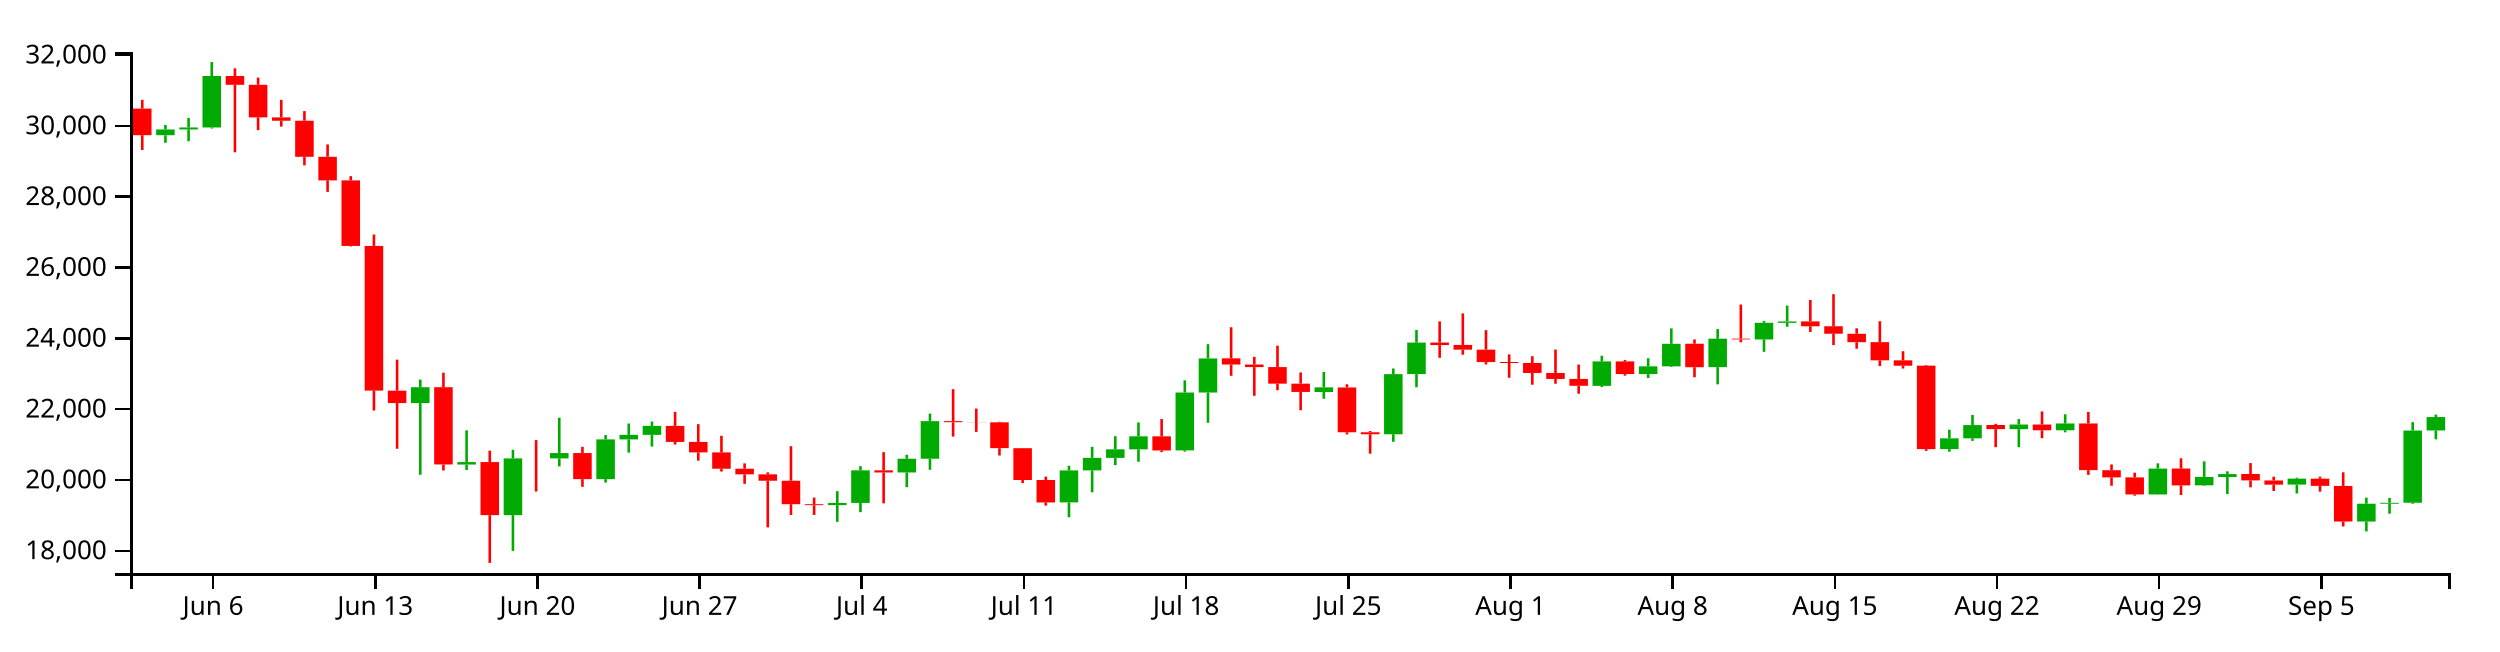
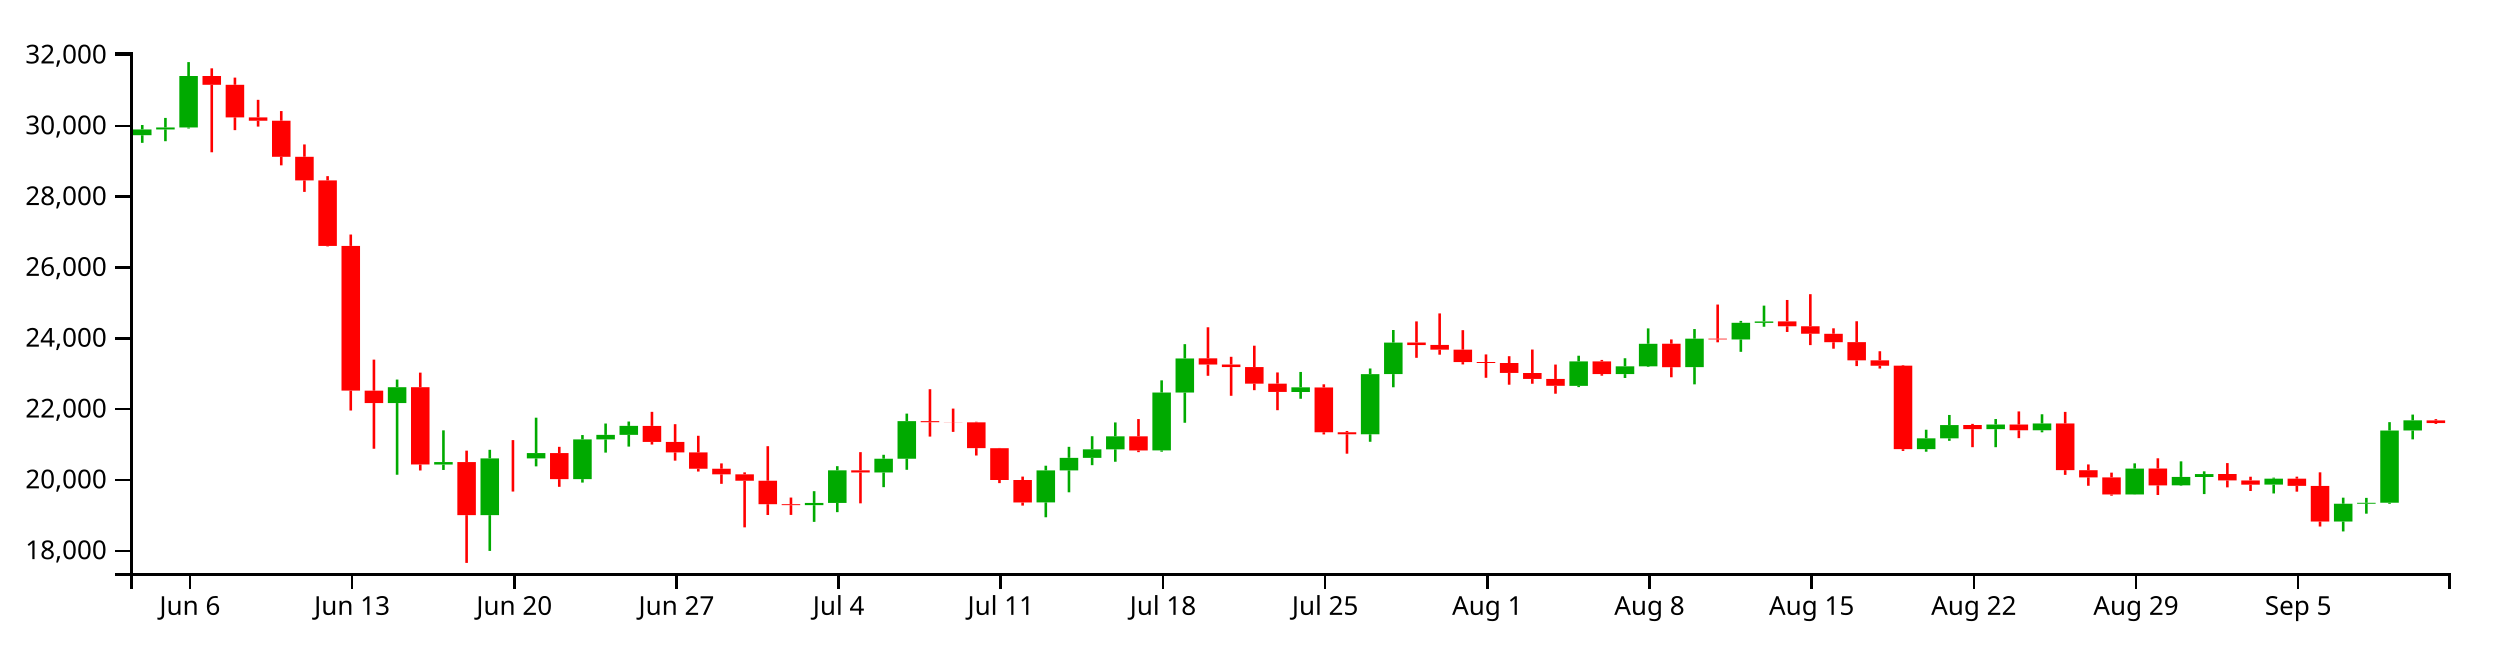
<svg xmlns="http://www.w3.org/2000/svg" version="1.1" width="960" height="250">
  <g transform="translate(50,20)">
    <style>.axis path,.axis line{fill:none;stroke:#000;shape-rendering:crispEdges;}path.candle{stroke:#000000;}path.candle.body{stroke-width:0;}path.candle.up{fill:#00AA00;stroke:#00AA00;}path.candle.down{fill:#FF0000;stroke:#FF0000;}</style>
    <g class="candlestick">
      <g class="data">
-         <path class="candle body up" d="M 9.964 31.929 l 7.117 0 L 17.081 29.702 l -7.117 0 L 9.964 31.929 M 18.86 29.702 l 7.117 0 L 25.978 28.952 l -7.117 0 L 18.86 29.702 M 27.757 28.952 l 7.117 0 L 34.874 9.183 l -7.117 0 L 27.757 28.952 M 107.825 134.772 l 7.117 0 L 114.942 128.691 l -7.117 0 L 107.825 134.772 M 125.618 158.374 l 7.117 0 L 132.735 157.446 l -7.117 0 L 125.618 158.374 M 143.411 177.815 l 7.117 0 L 150.528 156.016 l -7.117 0 L 143.411 177.815 M 161.204 156.018 l 7.117 0 L 168.321 153.983 l -7.117 0 L 161.204 156.018 M 178.996 163.984 l 7.117 0 L 186.114 148.727 l -7.117 0 L 178.996 163.984 M 187.893 148.727 l 7.117 0 L 195.01 146.992 l -7.117 0 L 187.893 148.727 M 196.789 146.992 l 7.117 0 L 203.906 143.545 l -7.117 0 L 196.789 146.992 M 267.961 173.98 l 7.117 0 L 275.078 173.123 l -7.117 0 L 267.961 173.98 M 276.857 173.123 l 7.117 0 L 283.974 160.602 l -7.117 0 L 276.857 173.123 M 294.65 161.43 l 7.117 0 L 301.767 156.145 l -7.117 0 L 294.65 161.43 M 303.547 156.145 l 7.117 0 L 310.664 141.726 l -7.117 0 L 303.547 156.145 M 356.925 172.913 l 7.117 0 L 364.042 160.627 l -7.117 0 L 356.925 172.913 M 365.822 160.627 l 7.117 0 L 372.939 155.814 l -7.117 0 L 365.822 160.627 M 374.718 155.814 l 7.117 0 L 381.835 152.535 l -7.117 0 L 374.718 155.814 M 383.615 152.535 l 7.117 0 L 390.732 147.564 l -7.117 0 L 383.615 152.535 M 401.407 152.949 l 7.117 0 L 408.525 130.746 l -7.117 0 L 401.407 152.949 M 410.304 130.746 l 7.117 0 L 417.421 117.638 l -7.117 0 L 410.304 130.746 M 454.786 130.528 l 7.117 0 L 461.903 128.745 l -7.117 0 L 454.786 130.528 M 481.475 146.761 l 7.117 0 L 488.593 123.677 l -7.117 0 L 481.475 146.761 M 490.372 123.652 l 7.117 0 L 497.489 111.569 l -7.117 0 L 490.372 123.652 M 561.543 128.164 l 7.117 0 L 568.661 118.783 l -7.117 0 L 561.543 128.164 M 579.336 123.653 l 7.117 0 L 586.453 120.659 l -7.117 0 L 579.336 123.653 M 588.233 120.659 l 7.117 0 L 595.35 112.017 l -7.117 0 L 588.233 120.659 M 606.026 120.973 l 7.117 0 L 613.143 110.058 l -7.117 0 L 606.026 120.973 M 623.818 110.343 l 7.117 0 L 630.936 103.945 l -7.117 0 L 623.818 110.343 M 632.715 103.972 l 7.117 0 L 639.832 103.432 l -7.117 0 L 632.715 103.972 M 694.99 152.476 l 7.117 0 L 702.107 148.319 l -7.117 0 L 694.99 152.476 M 703.886 148.319 l 7.117 0 L 711.004 143.213 l -7.117 0 L 703.886 148.319 M 721.679 144.775 l 7.117 0 L 728.796 143.03 l -7.117 0 L 721.679 144.775 M 739.472 145.22 l 7.117 0 L 746.589 142.623 l -7.117 0 L 739.472 145.22 M 775.058 169.863 l 7.117 0 L 782.175 159.936 l -7.117 0 L 775.058 169.863 M 792.851 166.363 l 7.117 0 L 799.968 163.141 l -7.117 0 L 792.851 166.363 M 801.747 163.162 l 7.117 0 L 808.864 162.033 l -7.117 0 L 801.747 163.162 M 828.437 166.099 l 7.117 0 L 835.554 163.817 l -7.117 0 L 828.437 166.099 M 855.126 180.265 l 7.117 0 L 862.243 173.436 l -7.117 0 L 855.126 180.265 M 864.022 173.436 l 7.117 0 L 871.14 173.07 l -7.117 0 L 864.022 173.436 M 872.919 173.059 l 7.117 0 L 880.036 145.328 l -7.117 0 L 872.919 173.059 M 881.815 145.307 l 7.117 0 L 888.932 140.162 l -7.117 0 L 881.815 145.307" />
-         <path class="candle body down" d="M 1.068 21.699 l 7.117 0 L 8.185 31.929 l -7.117 0 L 1.068 21.699 M 36.653 9.183 l 7.117 0 L 43.77 12.552 l -7.117 0 L 36.653 9.183 M 45.55 12.552 l 7.117 0 L 52.667 25.069 l -7.117 0 L 45.55 12.552 M 54.446 25.069 l 7.117 0 L 61.563 26.358 l -7.117 0 L 54.446 25.069 M 63.343 26.358 l 7.117 0 L 70.46 40.201 l -7.117 0 L 63.343 26.358 M 72.239 40.201 l 7.117 0 L 79.356 49.272 l -7.117 0 L 72.239 40.201 M 81.136 49.272 l 7.117 0 L 88.253 74.428 l -7.117 0 L 81.136 49.272 M 90.032 74.428 l 7.117 0 L 97.149 130 l -7.117 0 L 90.032 74.428 M 98.928 130.029 l 7.117 0 L 106.046 134.772 l -7.117 0 L 98.928 130.029 M 116.721 128.691 l 7.117 0 L 123.838 158.364 l -7.117 0 L 116.721 128.691 M 134.514 157.446 l 7.117 0 L 141.631 177.815 l -7.117 0 L 134.514 157.446 M 152.307 156.016 l 7.117 0 L 159.424 156.018 l -7.117 0 L 152.307 156.016 M 170.1 153.983 l 7.117 0 L 177.217 163.984 l -7.117 0 L 170.1 153.983 M 205.686 143.546 l 7.117 0 L 212.803 149.706 l -7.117 0 L 205.686 143.546 M 214.582 149.706 l 7.117 0 L 221.699 153.724 l -7.117 0 L 214.582 149.706 M 223.479 153.724 l 7.117 0 L 230.596 159.996 l -7.117 0 L 223.479 153.724 M 232.375 159.996 l 7.117 0 L 239.492 162.148 l -7.117 0 L 232.375 159.996 M 241.271 162.148 l 7.117 0 L 248.389 164.607 l -7.117 0 L 241.271 162.148 M 250.168 164.607 l 7.117 0 L 257.285 173.613 l -7.117 0 L 250.168 164.607 M 259.064 173.613 l 7.117 0 L 266.182 173.98 l -7.117 0 L 259.064 173.613 M 285.754 160.602 l 7.117 0 L 292.871 161.43 l -7.117 0 L 285.754 160.602 M 312.443 141.726 l 7.117 0 L 319.56 142.137 l -7.117 0 L 312.443 141.726 M 321.339 142.137 l 7.117 0 L 328.457 142.177 l -7.117 0 L 321.339 142.137 M 330.236 142.173 l 7.117 0 L 337.353 152.094 l -7.117 0 L 330.236 142.173 M 339.132 152.112 l 7.117 0 L 346.25 164.316 l -7.117 0 L 339.132 152.112 M 348.029 164.316 l 7.117 0 L 355.146 172.948 l -7.117 0 L 348.029 164.316 M 392.511 147.564 l 7.117 0 L 399.628 152.968 l -7.117 0 L 392.511 147.564 M 419.2 117.612 l 7.117 0 L 426.317 119.994 l -7.117 0 L 419.2 117.612 M 428.097 119.994 l 7.117 0 L 435.214 120.961 l -7.117 0 L 428.097 119.994 M 436.993 120.961 l 7.117 0 L 444.11 127.316 l -7.117 0 L 436.993 120.961 M 445.89 127.316 l 7.117 0 L 453.007 130.494 l -7.117 0 L 445.89 127.316 M 463.683 128.78 l 7.117 0 L 470.8 145.997 l -7.117 0 L 463.683 128.78 M 472.579 145.997 l 7.117 0 L 479.696 146.761 l -7.117 0 L 472.579 145.997 M 499.268 111.538 l 7.117 0 L 506.385 112.51 l -7.117 0 L 499.268 111.538 M 508.165 112.462 l 7.117 0 L 515.282 114.281 l -7.117 0 L 508.165 112.462 M 517.061 114.265 l 7.117 0 L 524.178 119.042 l -7.117 0 L 517.061 114.265 M 525.958 119.001 l 7.117 0 L 533.075 119.386 l -7.117 0 L 525.958 119.001 M 534.854 119.401 l 7.117 0 L 541.971 123.196 l -7.117 0 L 534.854 119.401 M 543.75 123.222 l 7.117 0 L 550.868 125.5 l -7.117 0 L 543.75 123.222 M 552.647 125.52 l 7.117 0 L 559.764 128.157 l -7.117 0 L 552.647 125.52 M 570.44 118.767 l 7.117 0 L 577.557 123.653 l -7.117 0 L 570.44 118.767 M 597.129 112.004 l 7.117 0 L 604.246 120.992 l -7.117 0 L 597.129 112.004 M 614.922 110.058 l 7.117 0 L 622.039 110.326 l -7.117 0 L 614.922 110.058 M 641.611 103.41 l 7.117 0 L 648.729 105.283 l -7.117 0 L 641.611 103.41 M 650.508 105.283 l 7.117 0 L 657.625 108.144 l -7.117 0 L 650.508 105.283 M 659.404 108.169 l 7.117 0 L 666.521 111.409 l -7.117 0 L 659.404 108.169 M 668.301 111.39 l 7.117 0 L 675.418 118.371 l -7.117 0 L 668.301 111.39 M 677.197 118.371 l 7.117 0 L 684.314 120.431 l -7.117 0 L 677.197 118.371 M 686.094 120.427 l 7.117 0 L 693.211 152.476 l -7.117 0 L 686.094 120.427 M 712.783 143.199 l 7.117 0 L 719.9 144.788 l -7.117 0 L 712.783 143.199 M 730.576 143.03 l 7.117 0 L 737.693 145.219 l -7.117 0 L 730.576 143.03 M 748.369 142.623 l 7.117 0 L 755.486 160.543 l -7.117 0 L 748.369 142.623 M 757.265 160.569 l 7.117 0 L 764.382 163.31 l -7.117 0 L 757.265 160.569 M 766.162 163.31 l 7.117 0 L 773.279 169.863 l -7.117 0 L 766.162 163.31 M 783.954 159.916 l 7.117 0 L 791.072 166.382 l -7.117 0 L 783.954 159.916 M 810.644 162.017 l 7.117 0 L 817.761 164.475 l -7.117 0 L 810.644 162.017 M 819.54 164.487 l 7.117 0 L 826.657 166.106 l -7.117 0 L 819.54 164.487 M 837.333 163.817 l 7.117 0 L 844.45 166.583 l -7.117 0 L 837.333 163.817 M 846.23 166.603 l 7.117 0 L 853.347 180.265 l -7.117 0 L 846.23 166.603" />
+         <path class="candle body up" d="M 1.068 31.929 l 7.117 0 L 8.185 29.702 l -7.117 0 L 1.068 31.929 M 9.964 29.702 l 7.117 0 L 17.081 28.952 l -7.117 0 L 9.964 29.702 M 18.86 28.952 l 7.117 0 L 25.978 9.183 l -7.117 0 L 18.86 28.952 M 98.928 134.772 l 7.117 0 L 106.046 128.691 l -7.117 0 L 98.928 134.772 M 116.721 158.374 l 7.117 0 L 123.838 157.446 l -7.117 0 L 116.721 158.374 M 134.514 177.815 l 7.117 0 L 141.631 156.016 l -7.117 0 L 134.514 177.815 M 152.307 156.018 l 7.117 0 L 159.424 153.983 l -7.117 0 L 152.307 156.018 M 170.1 163.984 l 7.117 0 L 177.217 148.727 l -7.117 0 L 170.1 163.984 M 178.996 148.727 l 7.117 0 L 186.114 146.992 l -7.117 0 L 178.996 148.727 M 187.893 146.992 l 7.117 0 L 195.01 143.545 l -7.117 0 L 187.893 146.992 M 259.064 173.98 l 7.117 0 L 266.182 173.123 l -7.117 0 L 259.064 173.98 M 267.961 173.123 l 7.117 0 L 275.078 160.602 l -7.117 0 L 267.961 173.123 M 285.754 161.43 l 7.117 0 L 292.871 156.145 l -7.117 0 L 285.754 161.43 M 294.65 156.145 l 7.117 0 L 301.767 141.726 l -7.117 0 L 294.65 156.145 M 348.029 172.913 l 7.117 0 L 355.146 160.627 l -7.117 0 L 348.029 172.913 M 356.925 160.627 l 7.117 0 L 364.042 155.814 l -7.117 0 L 356.925 160.627 M 365.822 155.814 l 7.117 0 L 372.939 152.535 l -7.117 0 L 365.822 155.814 M 374.718 152.535 l 7.117 0 L 381.835 147.564 l -7.117 0 L 374.718 152.535 M 392.511 152.949 l 7.117 0 L 399.628 130.746 l -7.117 0 L 392.511 152.949 M 401.407 130.746 l 7.117 0 L 408.525 117.638 l -7.117 0 L 401.407 130.746 M 445.89 130.528 l 7.117 0 L 453.007 128.745 l -7.117 0 L 445.89 130.528 M 472.579 146.761 l 7.117 0 L 479.696 123.677 l -7.117 0 L 472.579 146.761 M 481.475 123.652 l 7.117 0 L 488.593 111.569 l -7.117 0 L 481.475 123.652 M 552.647 128.164 l 7.117 0 L 559.764 118.783 l -7.117 0 L 552.647 128.164 M 570.44 123.653 l 7.117 0 L 577.557 120.659 l -7.117 0 L 570.44 123.653 M 579.336 120.659 l 7.117 0 L 586.453 112.017 l -7.117 0 L 579.336 120.659 M 597.129 120.973 l 7.117 0 L 604.246 110.058 l -7.117 0 L 597.129 120.973 M 614.922 110.343 l 7.117 0 L 622.039 103.945 l -7.117 0 L 614.922 110.343 M 623.818 103.972 l 7.117 0 L 630.936 103.432 l -7.117 0 L 623.818 103.972 M 686.094 152.476 l 7.117 0 L 693.211 148.319 l -7.117 0 L 686.094 152.476 M 694.99 148.319 l 7.117 0 L 702.107 143.213 l -7.117 0 L 694.99 148.319 M 712.783 144.775 l 7.117 0 L 719.9 143.03 l -7.117 0 L 712.783 144.775 M 730.576 145.22 l 7.117 0 L 737.693 142.623 l -7.117 0 L 730.576 145.22 M 766.162 169.863 l 7.117 0 L 773.279 159.936 l -7.117 0 L 766.162 169.863 M 783.954 166.363 l 7.117 0 L 791.072 163.141 l -7.117 0 L 783.954 166.363 M 792.851 163.162 l 7.117 0 L 799.968 162.033 l -7.117 0 L 792.851 163.162 M 819.54 166.099 l 7.117 0 L 826.657 163.817 l -7.117 0 L 819.54 166.099 M 846.23 180.265 l 7.117 0 L 853.347 173.436 l -7.117 0 L 846.23 180.265 M 855.126 173.436 l 7.117 0 L 862.243 173.07 l -7.117 0 L 855.126 173.436 M 864.022 173.059 l 7.117 0 L 871.14 145.328 l -7.117 0 L 864.022 173.059 M 872.919 145.307 l 7.117 0 L 880.036 141.409 l -7.117 0 L 872.919 145.307" />
+         <path class="candle body down" d="M 27.757 9.183 l 7.117 0 L 34.874 12.552 l -7.117 0 L 27.757 9.183 M 36.653 12.552 l 7.117 0 L 43.77 25.069 l -7.117 0 L 36.653 12.552 M 45.55 25.069 l 7.117 0 L 52.667 26.358 l -7.117 0 L 45.55 25.069 M 54.446 26.358 l 7.117 0 L 61.563 40.201 l -7.117 0 L 54.446 26.358 M 63.343 40.201 l 7.117 0 L 70.46 49.272 l -7.117 0 L 63.343 40.201 M 72.239 49.272 l 7.117 0 L 79.356 74.428 l -7.117 0 L 72.239 49.272 M 81.136 74.428 l 7.117 0 L 88.253 130 l -7.117 0 L 81.136 74.428 M 90.032 130.029 l 7.117 0 L 97.149 134.772 l -7.117 0 L 90.032 130.029 M 107.825 128.691 l 7.117 0 L 114.942 158.364 l -7.117 0 L 107.825 128.691 M 125.618 157.446 l 7.117 0 L 132.735 177.815 l -7.117 0 L 125.618 157.446 M 143.411 156.016 l 7.117 0 L 150.528 156.018 l -7.117 0 L 143.411 156.016 M 161.204 153.983 l 7.117 0 L 168.321 163.984 l -7.117 0 L 161.204 153.983 M 196.789 143.546 l 7.117 0 L 203.906 149.706 l -7.117 0 L 196.789 143.546 M 205.686 149.706 l 7.117 0 L 212.803 153.724 l -7.117 0 L 205.686 149.706 M 214.582 153.724 l 7.117 0 L 221.699 159.996 l -7.117 0 L 214.582 153.724 M 223.479 159.996 l 7.117 0 L 230.596 162.148 l -7.117 0 L 223.479 159.996 M 232.375 162.148 l 7.117 0 L 239.492 164.607 l -7.117 0 L 232.375 162.148 M 241.271 164.607 l 7.117 0 L 248.389 173.613 l -7.117 0 L 241.271 164.607 M 250.168 173.613 l 7.117 0 L 257.285 173.98 l -7.117 0 L 250.168 173.613 M 276.857 160.602 l 7.117 0 L 283.974 161.43 l -7.117 0 L 276.857 160.602 M 303.547 141.726 l 7.117 0 L 310.664 142.137 l -7.117 0 L 303.547 141.726 M 312.443 142.137 l 7.117 0 L 319.56 142.177 l -7.117 0 L 312.443 142.137 M 321.339 142.173 l 7.117 0 L 328.457 152.094 l -7.117 0 L 321.339 142.173 M 330.236 152.112 l 7.117 0 L 337.353 164.316 l -7.117 0 L 330.236 152.112 M 339.132 164.316 l 7.117 0 L 346.25 172.948 l -7.117 0 L 339.132 164.316 M 383.615 147.564 l 7.117 0 L 390.732 152.968 l -7.117 0 L 383.615 147.564 M 410.304 117.612 l 7.117 0 L 417.421 119.994 l -7.117 0 L 410.304 117.612 M 419.2 119.994 l 7.117 0 L 426.317 120.961 l -7.117 0 L 419.2 119.994 M 428.097 120.961 l 7.117 0 L 435.214 127.316 l -7.117 0 L 428.097 120.961 M 436.993 127.316 l 7.117 0 L 444.11 130.494 l -7.117 0 L 436.993 127.316 M 454.786 128.78 l 7.117 0 L 461.903 145.997 l -7.117 0 L 454.786 128.78 M 463.683 145.997 l 7.117 0 L 470.8 146.761 l -7.117 0 L 463.683 145.997 M 490.372 111.538 l 7.117 0 L 497.489 112.51 l -7.117 0 L 490.372 111.538 M 499.268 112.462 l 7.117 0 L 506.385 114.281 l -7.117 0 L 499.268 112.462 M 508.165 114.265 l 7.117 0 L 515.282 119.042 l -7.117 0 L 508.165 114.265 M 517.061 119.001 l 7.117 0 L 524.178 119.386 l -7.117 0 L 517.061 119.001 M 525.958 119.401 l 7.117 0 L 533.075 123.196 l -7.117 0 L 525.958 119.401 M 534.854 123.222 l 7.117 0 L 541.971 125.5 l -7.117 0 L 534.854 123.222 M 543.75 125.52 l 7.117 0 L 550.868 128.157 l -7.117 0 L 543.75 125.52 M 561.543 118.767 l 7.117 0 L 568.661 123.653 l -7.117 0 L 561.543 118.767 M 588.233 112.004 l 7.117 0 L 595.35 120.992 l -7.117 0 L 588.233 112.004 M 606.026 110.058 l 7.117 0 L 613.143 110.326 l -7.117 0 L 606.026 110.058 M 632.715 103.41 l 7.117 0 L 639.832 105.283 l -7.117 0 L 632.715 103.41 M 641.611 105.283 l 7.117 0 L 648.729 108.144 l -7.117 0 L 641.611 105.283 M 650.508 108.169 l 7.117 0 L 657.625 111.409 l -7.117 0 L 650.508 108.169 M 659.404 111.39 l 7.117 0 L 666.521 118.371 l -7.117 0 L 659.404 111.39 M 668.301 118.371 l 7.117 0 L 675.418 120.431 l -7.117 0 L 668.301 118.371 M 677.197 120.427 l 7.117 0 L 684.314 152.476 l -7.117 0 L 677.197 120.427 M 703.886 143.199 l 7.117 0 L 711.004 144.788 l -7.117 0 L 703.886 143.199 M 721.679 143.03 l 7.117 0 L 728.796 145.219 l -7.117 0 L 721.679 143.03 M 739.472 142.623 l 7.117 0 L 746.589 160.543 l -7.117 0 L 739.472 142.623 M 748.369 160.569 l 7.117 0 L 755.486 163.31 l -7.117 0 L 748.369 160.569 M 757.265 163.31 l 7.117 0 L 764.382 169.863 l -7.117 0 L 757.265 163.31 M 775.058 159.916 l 7.117 0 L 782.175 166.382 l -7.117 0 L 775.058 159.916 M 801.747 162.017 l 7.117 0 L 808.864 164.475 l -7.117 0 L 801.747 162.017 M 810.644 164.487 l 7.117 0 L 817.761 166.106 l -7.117 0 L 810.644 164.487 M 828.437 163.817 l 7.117 0 L 835.554 166.583 l -7.117 0 L 828.437 163.817 M 837.333 166.603 l 7.117 0 L 844.45 180.265 l -7.117 0 L 837.333 166.603 M 881.815 141.424 l 7.117 0 L 888.932 142.45 l -7.117 0 L 881.815 141.424" />
        <path class="candle body equal" />
-         <path class="candle wick up" d="M 13.523 28.004 L 13.523 29.702 M 13.523 31.929 L 13.523 34.855 M 22.419 25.283 L 22.419 28.952 M 22.419 29.702 L 22.419 34.224 M 31.315 3.846 L 31.315 9.183 M 31.315 28.952 L 31.315 29.346 M 111.383 125.75 L 111.383 128.691 M 111.383 134.772 L 111.383 162.303 M 129.176 145.255 L 129.176 157.446 M 129.176 158.374 L 129.176 160.467 M 146.969 152.726 L 146.969 156.016 M 146.969 177.815 L 146.969 191.553 M 164.762 140.394 L 164.762 153.983 M 164.762 156.018 L 164.762 159.084 M 182.555 147.056 L 182.555 148.727 M 182.555 163.984 L 182.555 165.315 M 191.451 142.631 L 191.451 146.992 M 191.451 148.727 L 191.451 153.804 M 200.348 141.869 L 200.348 143.545 M 200.348 146.992 L 200.348 151.494 M 271.519 168.612 L 271.519 173.123 M 271.519 173.98 L 271.519 180.395 M 280.416 159.007 L 280.416 160.602 M 280.416 173.123 L 280.416 176.665 M 298.209 154.64 L 298.209 156.145 M 298.209 161.43 L 298.209 167.067 M 307.105 138.829 L 307.105 141.726 M 307.105 156.145 L 307.105 160.399 M 360.484 158.836 L 360.484 160.627 M 360.484 172.913 L 360.484 178.628 M 369.38 151.584 L 369.38 155.814 M 369.38 160.627 L 369.38 169.041 M 378.277 147.505 L 378.277 152.535 M 378.277 155.814 L 378.277 158.623 M 387.173 142.216 L 387.173 147.564 M 387.173 152.535 L 387.173 157.313 M 404.966 126.054 L 404.966 130.746 M 404.966 152.949 L 404.966 153.454 M 413.862 112.153 L 413.862 117.638 M 413.862 130.746 L 413.862 142.344 M 458.345 122.831 L 458.345 128.745 M 458.345 130.528 L 458.345 133.131 M 485.034 121.499 L 485.034 123.677 M 485.034 146.761 L 485.034 149.646 M 493.93 106.718 L 493.93 111.569 M 493.93 123.652 L 493.93 128.712 M 565.102 116.601 L 565.102 118.783 M 565.102 128.164 L 565.102 128.647 M 582.895 117.565 L 582.895 120.659 M 582.895 123.653 L 582.895 125.143 M 591.791 106.102 L 591.791 112.017 M 591.791 120.659 L 591.791 120.933 M 609.584 106.361 L 609.584 110.058 M 609.584 120.973 L 609.584 127.59 M 627.377 103.227 L 627.377 103.945 M 627.377 110.343 L 627.377 115.104 M 636.273 97.36 L 636.273 103.432 M 636.273 103.972 L 636.273 105.474 M 698.549 145.018 L 698.549 148.319 M 698.549 152.476 L 698.549 153.461 M 707.445 139.347 L 707.445 143.213 M 707.445 148.319 L 707.445 149.284 M 725.238 140.912 L 725.238 143.03 M 725.238 144.775 L 725.238 151.718 M 743.031 139.076 L 743.031 142.623 M 743.031 145.22 L 743.031 146.007 M 778.617 157.925 L 778.617 159.936 M 778.617 169.863 L 778.617 169.929 M 796.409 157.158 L 796.409 163.141 M 796.409 166.363 L 796.409 166.568 M 805.306 160.988 L 805.306 162.033 M 805.306 163.162 L 805.306 169.726 M 831.995 163.423 L 831.995 163.817 M 831.995 166.099 L 831.995 169.489 M 858.685 171.108 L 858.685 173.436 M 858.685 180.265 L 858.685 184.069 M 867.581 171.187 L 867.581 173.07 M 867.581 173.436 L 867.581 177.254 M 876.477 142.104 L 876.477 145.328 M 876.477 173.059 L 876.477 173.451 M 885.374 139.2 L 885.374 140.162 M 885.374 145.307 L 885.374 148.713" style="stroke-width: 1px;" />
-         <path class="candle wick down" d="M 4.626 18.349 L 4.626 21.699 M 4.626 31.929 L 4.626 37.611 M 40.212 6.24 L 40.212 9.183 M 40.212 12.552 L 40.212 38.473 M 49.108 9.807 L 49.108 12.552 M 49.108 25.069 L 49.108 29.976 M 58.005 18.335 L 58.005 25.069 M 58.005 26.358 L 58.005 28.613 M 66.901 22.648 L 66.901 26.358 M 66.901 40.201 L 66.901 43.489 M 75.798 35.462 L 75.798 40.201 M 75.798 49.272 L 75.798 53.687 M 84.694 47.637 L 84.694 49.272 M 84.694 74.428 L 84.694 74.626 M 93.591 70.06 L 93.591 74.428 M 93.591 130 L 93.591 137.637 M 102.487 118.096 L 102.487 130.029 M 102.487 134.772 L 102.487 152.318 M 120.28 123.089 L 120.28 128.691 M 120.28 158.364 L 120.28 160.666 M 138.073 153.051 L 138.073 157.446 M 138.073 177.815 L 138.073 196.154 M 155.866 149 L 155.866 156.016 M 155.866 156.018 L 155.866 168.756 M 173.659 151.584 L 173.659 153.983 M 173.659 163.984 L 173.659 166.941 M 209.244 138.15 L 209.244 143.546 M 209.244 149.706 L 209.244 150.704 M 218.141 142.884 L 218.141 149.706 M 218.141 153.724 L 218.141 156.886 M 227.037 147.34 L 227.037 153.724 M 227.037 159.996 L 227.037 161.074 M 235.934 157.943 L 235.934 159.996 M 235.934 162.148 L 235.934 165.793 M 244.83 161.386 L 244.83 162.148 M 244.83 164.607 L 244.83 182.503 M 253.727 151.334 L 253.727 164.607 M 253.727 173.613 L 253.727 177.757 M 262.623 171.063 L 262.623 173.613 M 262.623 173.98 L 262.623 177.73 M 289.312 153.623 L 289.312 160.602 M 289.312 161.43 L 289.312 173.279 M 316.002 129.457 L 316.002 141.726 M 316.002 142.137 L 316.002 147.651 M 324.898 136.899 L 324.898 142.137 M 324.898 142.177 L 324.898 145.844 M 333.794 141.962 L 333.794 142.173 M 333.794 152.094 L 333.794 154.915 M 342.691 152.012 L 342.691 152.112 M 342.691 164.316 L 342.691 165.517 M 351.587 163.013 L 351.587 164.316 M 351.587 172.948 L 351.587 174.154 M 396.07 140.916 L 396.07 147.564 M 396.07 152.968 L 396.07 153.623 M 422.759 105.671 L 422.759 117.612 M 422.759 119.994 L 422.759 124.306 M 431.655 117.01 L 431.655 119.994 M 431.655 120.961 L 431.655 131.984 M 440.552 112.745 L 440.552 120.961 M 440.552 127.316 L 440.552 129.829 M 449.448 123.02 L 449.448 127.316 M 449.448 130.494 L 449.448 137.517 M 467.241 127.572 L 467.241 128.78 M 467.241 145.997 L 467.241 146.825 M 476.138 145.495 L 476.138 145.997 M 476.138 146.761 L 476.138 154.215 M 502.827 103.415 L 502.827 111.538 M 502.827 112.51 L 502.827 117.401 M 511.723 100.351 L 511.723 112.462 M 511.723 114.281 L 511.723 116.201 M 520.62 106.785 L 520.62 114.265 M 520.62 119.042 L 520.62 119.94 M 529.516 116.1 L 529.516 119.001 M 529.516 119.386 L 529.516 125.07 M 538.413 116.777 L 538.413 119.401 M 538.413 123.196 L 538.413 127.73 M 547.309 114.224 L 547.309 123.222 M 547.309 125.5 L 547.309 127.365 M 556.206 119.994 L 556.206 125.52 M 556.206 128.157 L 556.206 131.189 M 573.998 118.212 L 573.998 118.767 M 573.998 123.653 L 573.998 124.261 M 600.688 110.341 L 600.688 112.004 M 600.688 120.992 L 600.688 124.866 M 618.481 96.945 L 618.481 110.058 M 618.481 110.326 L 618.481 111.444 M 645.17 95.19 L 645.17 103.41 M 645.17 105.283 L 645.17 107.476 M 654.066 92.964 L 654.066 105.283 M 654.066 108.144 L 654.066 112.517 M 662.963 106.069 L 662.963 108.169 M 662.963 111.409 L 662.963 113.904 M 671.859 103.36 L 671.859 111.39 M 671.859 118.371 L 671.859 120.578 M 680.756 114.872 L 680.756 118.371 M 680.756 120.431 L 680.756 121.521 M 689.652 120.193 L 689.652 120.427 M 689.652 152.476 L 689.652 153.167 M 716.341 142.763 L 716.341 143.199 M 716.341 144.788 L 716.341 151.717 M 734.134 137.987 L 734.134 143.03 M 734.134 145.219 L 734.134 148.252 M 751.927 138.167 L 751.927 142.623 M 751.927 160.543 L 751.927 162.354 M 760.824 158.342 L 760.824 160.569 M 760.824 163.31 L 760.824 166.54 M 769.72 161.493 L 769.72 163.31 M 769.72 169.863 L 769.72 170.347 M 787.513 155.986 L 787.513 159.916 M 787.513 166.382 L 787.513 170.075 M 814.202 157.821 L 814.202 162.017 M 814.202 164.475 L 814.202 167.148 M 823.099 163.06 L 823.099 164.487 M 823.099 166.106 L 823.099 168.543 M 840.892 163.042 L 840.892 163.817 M 840.892 166.583 L 840.892 168.799 M 849.788 161.373 L 849.788 166.603 M 849.788 180.265 L 849.788 182.183" style="stroke-width: 1px;" />
+         <path class="candle wick up" d="M 4.626 28.004 L 4.626 29.702 M 4.626 31.929 L 4.626 34.855 M 13.523 25.283 L 13.523 28.952 M 13.523 29.702 L 13.523 34.224 M 22.419 3.846 L 22.419 9.183 M 22.419 28.952 L 22.419 29.346 M 102.487 125.75 L 102.487 128.691 M 102.487 134.772 L 102.487 162.303 M 120.28 145.255 L 120.28 157.446 M 120.28 158.374 L 120.28 160.467 M 138.073 152.726 L 138.073 156.016 M 138.073 177.815 L 138.073 191.553 M 155.866 140.394 L 155.866 153.983 M 155.866 156.018 L 155.866 159.084 M 173.659 147.056 L 173.659 148.727 M 173.659 163.984 L 173.659 165.315 M 182.555 142.631 L 182.555 146.992 M 182.555 148.727 L 182.555 153.804 M 191.451 141.869 L 191.451 143.545 M 191.451 146.992 L 191.451 151.494 M 262.623 168.612 L 262.623 173.123 M 262.623 173.98 L 262.623 180.395 M 271.519 159.007 L 271.519 160.602 M 271.519 173.123 L 271.519 176.665 M 289.312 154.64 L 289.312 156.145 M 289.312 161.43 L 289.312 167.067 M 298.209 138.829 L 298.209 141.726 M 298.209 156.145 L 298.209 160.399 M 351.587 158.836 L 351.587 160.627 M 351.587 172.913 L 351.587 178.628 M 360.484 151.584 L 360.484 155.814 M 360.484 160.627 L 360.484 169.041 M 369.38 147.505 L 369.38 152.535 M 369.38 155.814 L 369.38 158.623 M 378.277 142.216 L 378.277 147.564 M 378.277 152.535 L 378.277 157.313 M 396.07 126.054 L 396.07 130.746 M 396.07 152.949 L 396.07 153.454 M 404.966 112.153 L 404.966 117.638 M 404.966 130.746 L 404.966 142.344 M 449.448 122.831 L 449.448 128.745 M 449.448 130.528 L 449.448 133.131 M 476.138 121.499 L 476.138 123.677 M 476.138 146.761 L 476.138 149.646 M 485.034 106.718 L 485.034 111.569 M 485.034 123.652 L 485.034 128.712 M 556.206 116.601 L 556.206 118.783 M 556.206 128.164 L 556.206 128.647 M 573.998 117.565 L 573.998 120.659 M 573.998 123.653 L 573.998 125.143 M 582.895 106.102 L 582.895 112.017 M 582.895 120.659 L 582.895 120.933 M 600.688 106.361 L 600.688 110.058 M 600.688 120.973 L 600.688 127.59 M 618.481 103.227 L 618.481 103.945 M 618.481 110.343 L 618.481 115.104 M 627.377 97.36 L 627.377 103.432 M 627.377 103.972 L 627.377 105.474 M 689.652 145.018 L 689.652 148.319 M 689.652 152.476 L 689.652 153.461 M 698.549 139.347 L 698.549 143.213 M 698.549 148.319 L 698.549 149.284 M 716.341 140.912 L 716.341 143.03 M 716.341 144.775 L 716.341 151.718 M 734.134 139.076 L 734.134 142.623 M 734.134 145.22 L 734.134 146.007 M 769.72 157.925 L 769.72 159.936 M 769.72 169.863 L 769.72 169.929 M 787.513 157.158 L 787.513 163.141 M 787.513 166.363 L 787.513 166.568 M 796.409 160.988 L 796.409 162.033 M 796.409 163.162 L 796.409 169.726 M 823.099 163.423 L 823.099 163.817 M 823.099 166.099 L 823.099 169.489 M 849.788 171.108 L 849.788 173.436 M 849.788 180.265 L 849.788 184.069 M 858.685 171.187 L 858.685 173.07 M 858.685 173.436 L 858.685 177.254 M 867.581 142.104 L 867.581 145.328 M 867.581 173.059 L 867.581 173.451 M 876.477 139.2 L 876.477 141.409 M 876.477 145.307 L 876.477 148.713" style="stroke-width: 1px;" />
+         <path class="candle wick down" d="M 31.315 6.24 L 31.315 9.183 M 31.315 12.552 L 31.315 38.473 M 40.212 9.807 L 40.212 12.552 M 40.212 25.069 L 40.212 29.976 M 49.108 18.335 L 49.108 25.069 M 49.108 26.358 L 49.108 28.613 M 58.005 22.648 L 58.005 26.358 M 58.005 40.201 L 58.005 43.489 M 66.901 35.462 L 66.901 40.201 M 66.901 49.272 L 66.901 53.687 M 75.798 47.637 L 75.798 49.272 M 75.798 74.428 L 75.798 74.626 M 84.694 70.06 L 84.694 74.428 M 84.694 130 L 84.694 137.637 M 93.591 118.096 L 93.591 130.029 M 93.591 134.772 L 93.591 152.318 M 111.383 123.089 L 111.383 128.691 M 111.383 158.364 L 111.383 160.666 M 129.176 153.051 L 129.176 157.446 M 129.176 177.815 L 129.176 196.154 M 146.969 149 L 146.969 156.016 M 146.969 156.018 L 146.969 168.756 M 164.762 151.584 L 164.762 153.983 M 164.762 163.984 L 164.762 166.941 M 200.348 138.15 L 200.348 143.546 M 200.348 149.706 L 200.348 150.704 M 209.244 142.884 L 209.244 149.706 M 209.244 153.724 L 209.244 156.886 M 218.141 147.34 L 218.141 153.724 M 218.141 159.996 L 218.141 161.074 M 227.037 157.943 L 227.037 159.996 M 227.037 162.148 L 227.037 165.793 M 235.934 161.386 L 235.934 162.148 M 235.934 164.607 L 235.934 182.503 M 244.83 151.334 L 244.83 164.607 M 244.83 173.613 L 244.83 177.757 M 253.727 171.063 L 253.727 173.613 M 253.727 173.98 L 253.727 177.73 M 280.416 153.623 L 280.416 160.602 M 280.416 161.43 L 280.416 173.279 M 307.105 129.457 L 307.105 141.726 M 307.105 142.137 L 307.105 147.651 M 316.002 136.899 L 316.002 142.137 M 316.002 142.177 L 316.002 145.844 M 324.898 141.962 L 324.898 142.173 M 324.898 152.094 L 324.898 154.915 M 333.794 152.012 L 333.794 152.112 M 333.794 164.316 L 333.794 165.517 M 342.691 163.013 L 342.691 164.316 M 342.691 172.948 L 342.691 174.154 M 387.173 140.916 L 387.173 147.564 M 387.173 152.968 L 387.173 153.623 M 413.862 105.671 L 413.862 117.612 M 413.862 119.994 L 413.862 124.306 M 422.759 117.01 L 422.759 119.994 M 422.759 120.961 L 422.759 131.984 M 431.655 112.745 L 431.655 120.961 M 431.655 127.316 L 431.655 129.829 M 440.552 123.02 L 440.552 127.316 M 440.552 130.494 L 440.552 137.517 M 458.345 127.572 L 458.345 128.78 M 458.345 145.997 L 458.345 146.825 M 467.241 145.495 L 467.241 145.997 M 467.241 146.761 L 467.241 154.215 M 493.93 103.415 L 493.93 111.538 M 493.93 112.51 L 493.93 117.401 M 502.827 100.351 L 502.827 112.462 M 502.827 114.281 L 502.827 116.201 M 511.723 106.785 L 511.723 114.265 M 511.723 119.042 L 511.723 119.94 M 520.62 116.1 L 520.62 119.001 M 520.62 119.386 L 520.62 125.07 M 529.516 116.777 L 529.516 119.401 M 529.516 123.196 L 529.516 127.73 M 538.413 114.224 L 538.413 123.222 M 538.413 125.5 L 538.413 127.365 M 547.309 119.994 L 547.309 125.52 M 547.309 128.157 L 547.309 131.189 M 565.102 118.212 L 565.102 118.767 M 565.102 123.653 L 565.102 124.261 M 591.791 110.341 L 591.791 112.004 M 591.791 120.992 L 591.791 124.866 M 609.584 96.945 L 609.584 110.058 M 609.584 110.326 L 609.584 111.444 M 636.273 95.19 L 636.273 103.41 M 636.273 105.283 L 636.273 107.476 M 645.17 92.964 L 645.17 105.283 M 645.17 108.144 L 645.17 112.517 M 654.066 106.069 L 654.066 108.169 M 654.066 111.409 L 654.066 113.904 M 662.963 103.36 L 662.963 111.39 M 662.963 118.371 L 662.963 120.578 M 671.859 114.872 L 671.859 118.371 M 671.859 120.431 L 671.859 121.521 M 680.756 120.193 L 680.756 120.427 M 680.756 152.476 L 680.756 153.167 M 707.445 142.763 L 707.445 143.199 M 707.445 144.788 L 707.445 151.717 M 725.238 137.987 L 725.238 143.03 M 725.238 145.219 L 725.238 148.252 M 743.031 138.167 L 743.031 142.623 M 743.031 160.543 L 743.031 162.354 M 751.927 158.342 L 751.927 160.569 M 751.927 163.31 L 751.927 166.54 M 760.824 161.493 L 760.824 163.31 M 760.824 169.863 L 760.824 170.347 M 778.617 155.986 L 778.617 159.916 M 778.617 166.382 L 778.617 170.075 M 805.306 157.821 L 805.306 162.017 M 805.306 164.475 L 805.306 167.148 M 814.202 163.06 L 814.202 164.487 M 814.202 166.106 L 814.202 168.543 M 831.995 163.042 L 831.995 163.817 M 831.995 166.583 L 831.995 168.799 M 840.892 161.373 L 840.892 166.603 M 840.892 180.265 L 840.892 182.183 M 885.374 140.943 L 885.374 141.424 M 885.374 142.45 L 885.374 142.803" style="stroke-width: 1px;" />
        <path class="candle wick equal" style="stroke-width: 1px;" />
      </g>
    </g>
    <g class="x axis" transform="translate(0,200)" fill="none" font-size="10" font-family="sans-serif" text-anchor="middle">
      <path class="domain" stroke="#000" d="M0.5,6V0.5H890.5V6" />
-       <g class="tick" opacity="1" transform="translate(31.31547,0)">
+       <g class="tick" opacity="1" transform="translate(22.41903,0)">
        <line stroke="#000" y2="6" x1="0.5" x2="0.5" />
        <text fill="#000" y="9" x="0.5" dy="0.71em">Jun  6</text>
      </g>
-       <g class="tick" opacity="1" transform="translate(93.59056,0)">
+       <g class="tick" opacity="1" transform="translate(84.69412,0)">
        <line stroke="#000" y2="6" x1="0.5" x2="0.5" />
        <text fill="#000" y="9" x="0.5" dy="0.71em">Jun 13</text>
      </g>
-       <g class="tick" opacity="1" transform="translate(155.8657,0)">
+       <g class="tick" opacity="1" transform="translate(146.9692,0)">
        <line stroke="#000" y2="6" x1="0.5" x2="0.5" />
        <text fill="#000" y="9" x="0.5" dy="0.71em">Jun 20</text>
      </g>
-       <g class="tick" opacity="1" transform="translate(218.1407,0)">
+       <g class="tick" opacity="1" transform="translate(209.2443,0)">
        <line stroke="#000" y2="6" x1="0.5" x2="0.5" />
        <text fill="#000" y="9" x="0.5" dy="0.71em">Jun 27</text>
      </g>
-       <g class="tick" opacity="1" transform="translate(280.4158,0)">
+       <g class="tick" opacity="1" transform="translate(271.5194,0)">
        <line stroke="#000" y2="6" x1="0.5" x2="0.5" />
        <text fill="#000" y="9" x="0.5" dy="0.71em">Jul  4</text>
      </g>
-       <g class="tick" opacity="1" transform="translate(342.6909,0)">
+       <g class="tick" opacity="1" transform="translate(333.7945,0)">
        <line stroke="#000" y2="6" x1="0.5" x2="0.5" />
        <text fill="#000" y="9" x="0.5" dy="0.71em">Jul 11</text>
      </g>
-       <g class="tick" opacity="1" transform="translate(404.966,0)">
+       <g class="tick" opacity="1" transform="translate(396.0696,0)">
        <line stroke="#000" y2="6" x1="0.5" x2="0.5" />
        <text fill="#000" y="9" x="0.5" dy="0.71em">Jul 18</text>
      </g>
-       <g class="tick" opacity="1" transform="translate(467.2411,0)">
+       <g class="tick" opacity="1" transform="translate(458.3447,0)">
        <line stroke="#000" y2="6" x1="0.5" x2="0.5" />
        <text fill="#000" y="9" x="0.5" dy="0.71em">Jul 25</text>
      </g>
-       <g class="tick" opacity="1" transform="translate(529.5162,0)">
+       <g class="tick" opacity="1" transform="translate(520.6198,0)">
        <line stroke="#000" y2="6" x1="0.5" x2="0.5" />
        <text fill="#000" y="9" x="0.5" dy="0.71em">Aug  1</text>
      </g>
-       <g class="tick" opacity="1" transform="translate(591.7913,0)">
+       <g class="tick" opacity="1" transform="translate(582.8948,0)">
        <line stroke="#000" y2="6" x1="0.5" x2="0.5" />
        <text fill="#000" y="9" x="0.5" dy="0.71em">Aug  8</text>
      </g>
-       <g class="tick" opacity="1" transform="translate(654.0664,0)">
+       <g class="tick" opacity="1" transform="translate(645.1699,0)">
        <line stroke="#000" y2="6" x1="0.5" x2="0.5" />
        <text fill="#000" y="9" x="0.5" dy="0.71em">Aug 15</text>
      </g>
-       <g class="tick" opacity="1" transform="translate(716.3415,0)">
+       <g class="tick" opacity="1" transform="translate(707.445,0)">
        <line stroke="#000" y2="6" x1="0.5" x2="0.5" />
        <text fill="#000" y="9" x="0.5" dy="0.71em">Aug 22</text>
      </g>
-       <g class="tick" opacity="1" transform="translate(778.6166,0)">
+       <g class="tick" opacity="1" transform="translate(769.7201,0)">
        <line stroke="#000" y2="6" x1="0.5" x2="0.5" />
        <text fill="#000" y="9" x="0.5" dy="0.71em">Aug 29</text>
      </g>
-       <g class="tick" opacity="1" transform="translate(840.8916,0)">
+       <g class="tick" opacity="1" transform="translate(831.9952,0)">
        <line stroke="#000" y2="6" x1="0.5" x2="0.5" />
        <text fill="#000" y="9" x="0.5" dy="0.71em">Sep  5</text>
      </g>
    </g>
    <g class="y axis" fill="none" font-size="10" font-family="sans-serif" text-anchor="end">
      <path class="domain" stroke="#000" d="M-6,200.5H0.5V0.5H-6" />
      <g class="tick" opacity="1" transform="translate(0,191.0143)">
        <line stroke="#000" x2="-6" y1="0.5" y2="0.5" />
        <text fill="#000" x="-9" y="0.5" dy="0.32em">18,000</text>
      </g>
      <g class="tick" opacity="1" transform="translate(0,163.8207)">
        <line stroke="#000" x2="-6" y1="0.5" y2="0.5" />
        <text fill="#000" x="-9" y="0.5" dy="0.32em">20,000</text>
      </g>
      <g class="tick" opacity="1" transform="translate(0,136.6272)">
        <line stroke="#000" x2="-6" y1="0.5" y2="0.5" />
        <text fill="#000" x="-9" y="0.5" dy="0.32em">22,000</text>
      </g>
      <g class="tick" opacity="1" transform="translate(0,109.4337)">
        <line stroke="#000" x2="-6" y1="0.5" y2="0.5" />
        <text fill="#000" x="-9" y="0.5" dy="0.32em">24,000</text>
      </g>
      <g class="tick" opacity="1" transform="translate(0,82.24018)">
        <line stroke="#000" x2="-6" y1="0.5" y2="0.5" />
        <text fill="#000" x="-9" y="0.5" dy="0.32em">26,000</text>
      </g>
      <g class="tick" opacity="1" transform="translate(0,55.04666)">
        <line stroke="#000" x2="-6" y1="0.5" y2="0.5" />
        <text fill="#000" x="-9" y="0.5" dy="0.32em">28,000</text>
      </g>
      <g class="tick" opacity="1" transform="translate(0,27.85314)">
        <line stroke="#000" x2="-6" y1="0.5" y2="0.5" />
        <text fill="#000" x="-9" y="0.5" dy="0.32em">30,000</text>
      </g>
      <g class="tick" opacity="1" transform="translate(0,0.6596169)">
        <line stroke="#000" x2="-6" y1="0.5" y2="0.5" />
        <text fill="#000" x="-9" y="0.5" dy="0.32em">32,000</text>
      </g>
      <text transform="rotate(-90)" y="6" dy=".71em" style="text-anchor: end;">Price ($)</text>
    </g>
  </g>
</svg>
